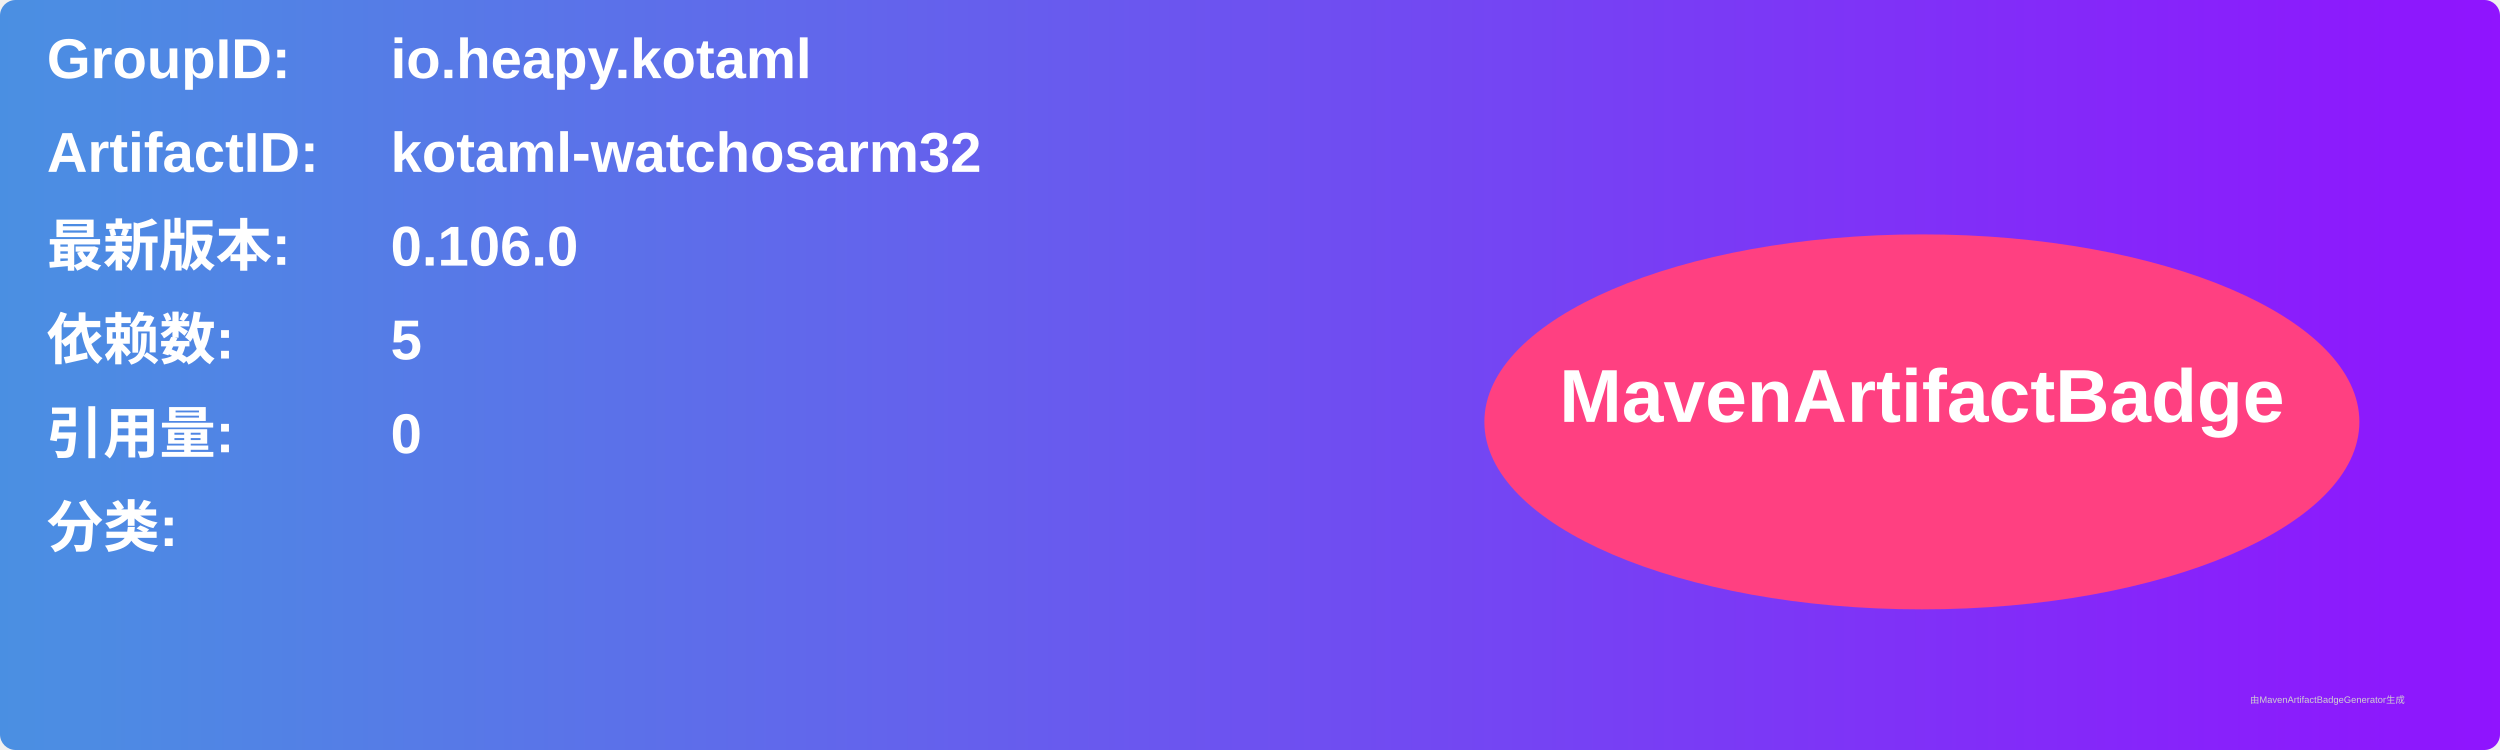
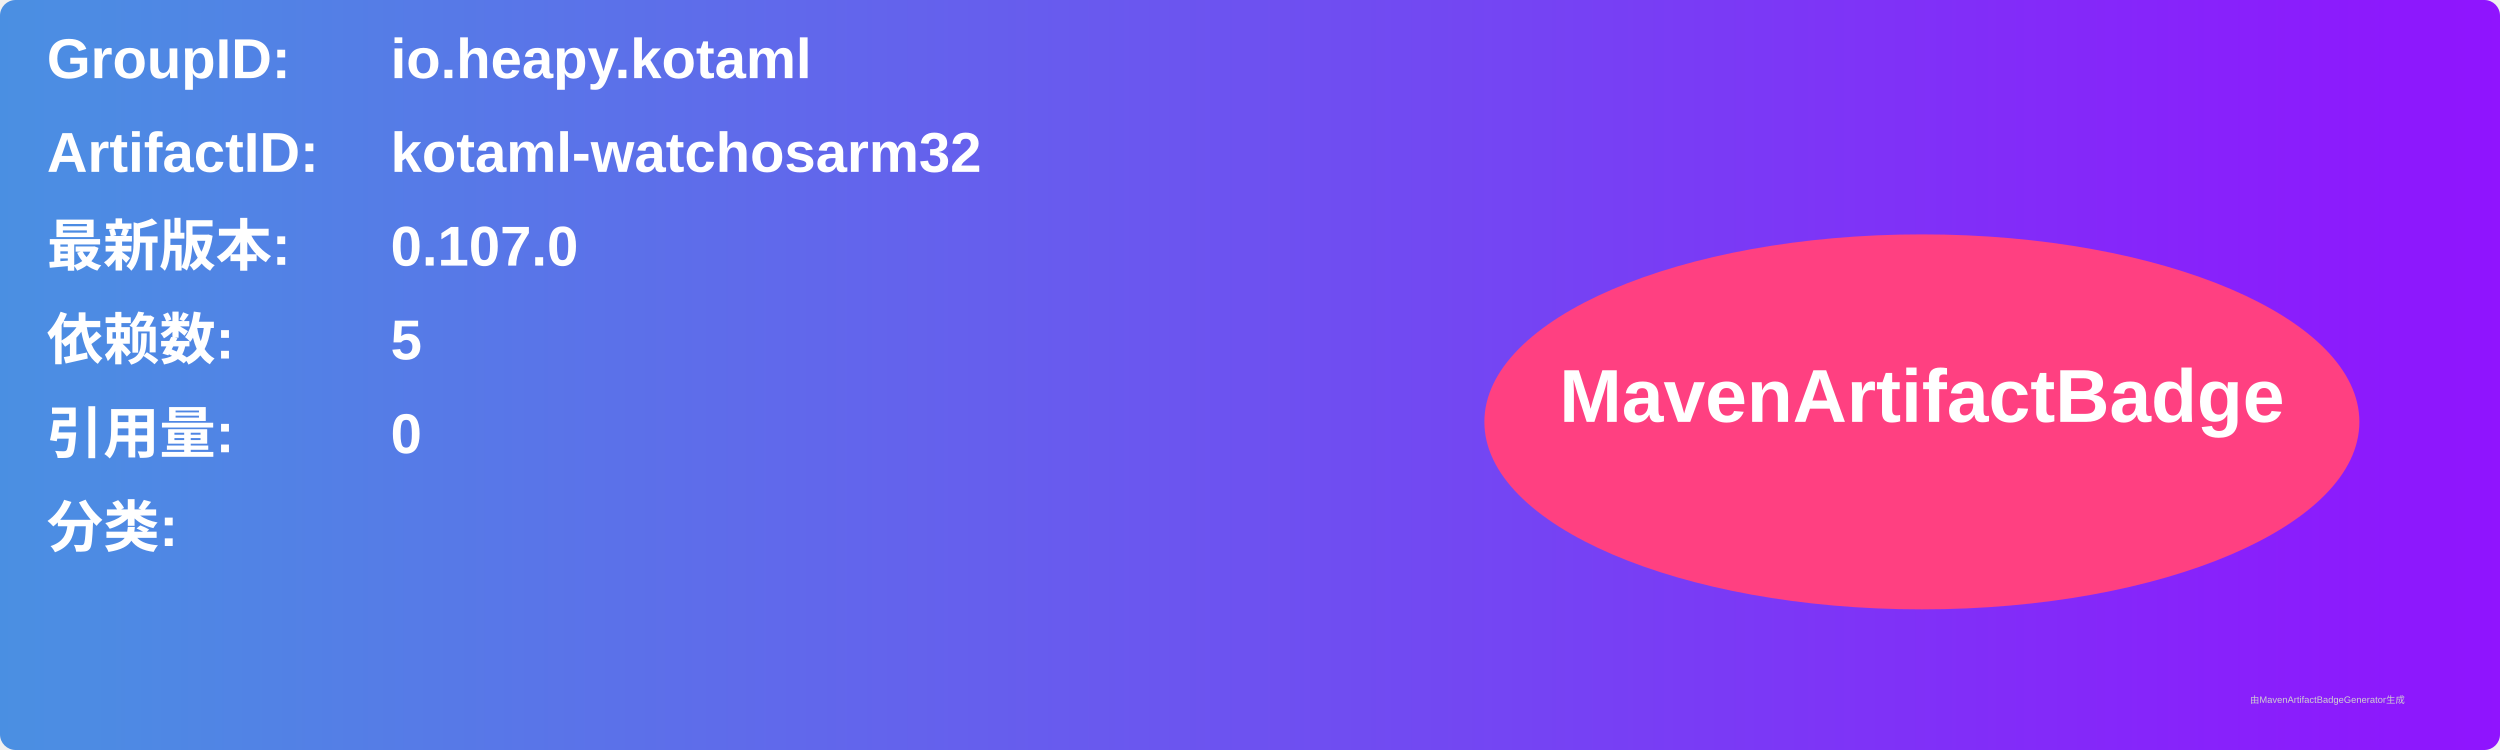
<svg xmlns="http://www.w3.org/2000/svg" width="800" height="240" viewBox="0 0 800 240">
  <linearGradient id="grad" x1="0%" y1="0%" x2="100%" y2="0%">
    <stop offset="0%" stop-color="#4a90e2" />
    <stop offset="100%" stop-color="#9013fe" />
  </linearGradient>
  <rect width="100%" height="100%" rx="5" ry="5" fill="url(#grad)" />
  <g transform="translate(15, 15)">
    <text x="0" y="10" font-family="Arial" font-size="18" fill="white" font-weight="bold" width="260">GroupID:</text>
    <text x="110" y="10" font-family="Arial" font-size="18" fill="white" font-weight="bold" width="460">io.heapy.kotaml</text>
    <text x="0" y="40" font-family="Arial" font-size="18" fill="white" font-weight="bold" width="260">ArtifactID:</text>
    <text x="110" y="40" font-family="Arial" font-size="18" fill="white" font-weight="bold" width="460">kotaml-watchosarm32</text>
    <text x="0" y="70" font-family="Arial" font-size="18" fill="white" font-weight="bold">最新版本:</text>
    <text x="110" y="70" font-family="Arial" font-size="18" fill="white" font-weight="bold">
-       <tspan font-weight="bold">0.106.0</tspan>
+       <tspan font-weight="bold">0.107.0</tspan>
    </text>
    <text x="0" y="100" font-family="Arial" font-size="18" fill="white" font-weight="bold">依赖数: </text>
    <text x="110" y="100" font-family="Arial" font-size="18" fill="white">
      <tspan font-weight="bold">5</tspan>
    </text>
    <text x="0" y="130" font-family="Arial" font-size="18" fill="white" font-weight="bold">引用量: </text>
    <text x="110" y="130" font-family="Arial" font-size="18" fill="white">
      <tspan font-weight="bold">0</tspan>
    </text>
    <text x="0" y="160" font-family="Arial" font-size="18" fill="white" font-weight="bold">分类:</text>
    <text x="10" y="190" font-family="Arial" font-size="10" fill="white">
      <tspan font-weight="bold" />
    </text>
    <ellipse cx="600" cy="120" rx="140" ry="60" fill="#ff4081" />
    <text x="600" y="120" text-anchor="middle" font-family="Arial" font-size="24" fill="white" font-weight="bold">MavenArtifactBadge</text>
  </g>
  <text x="720" y="225" font-family="Arial" font-size="3" fill="#d0d0d0">由MavenArtifactBadgeGenerator生成</text>
</svg>
